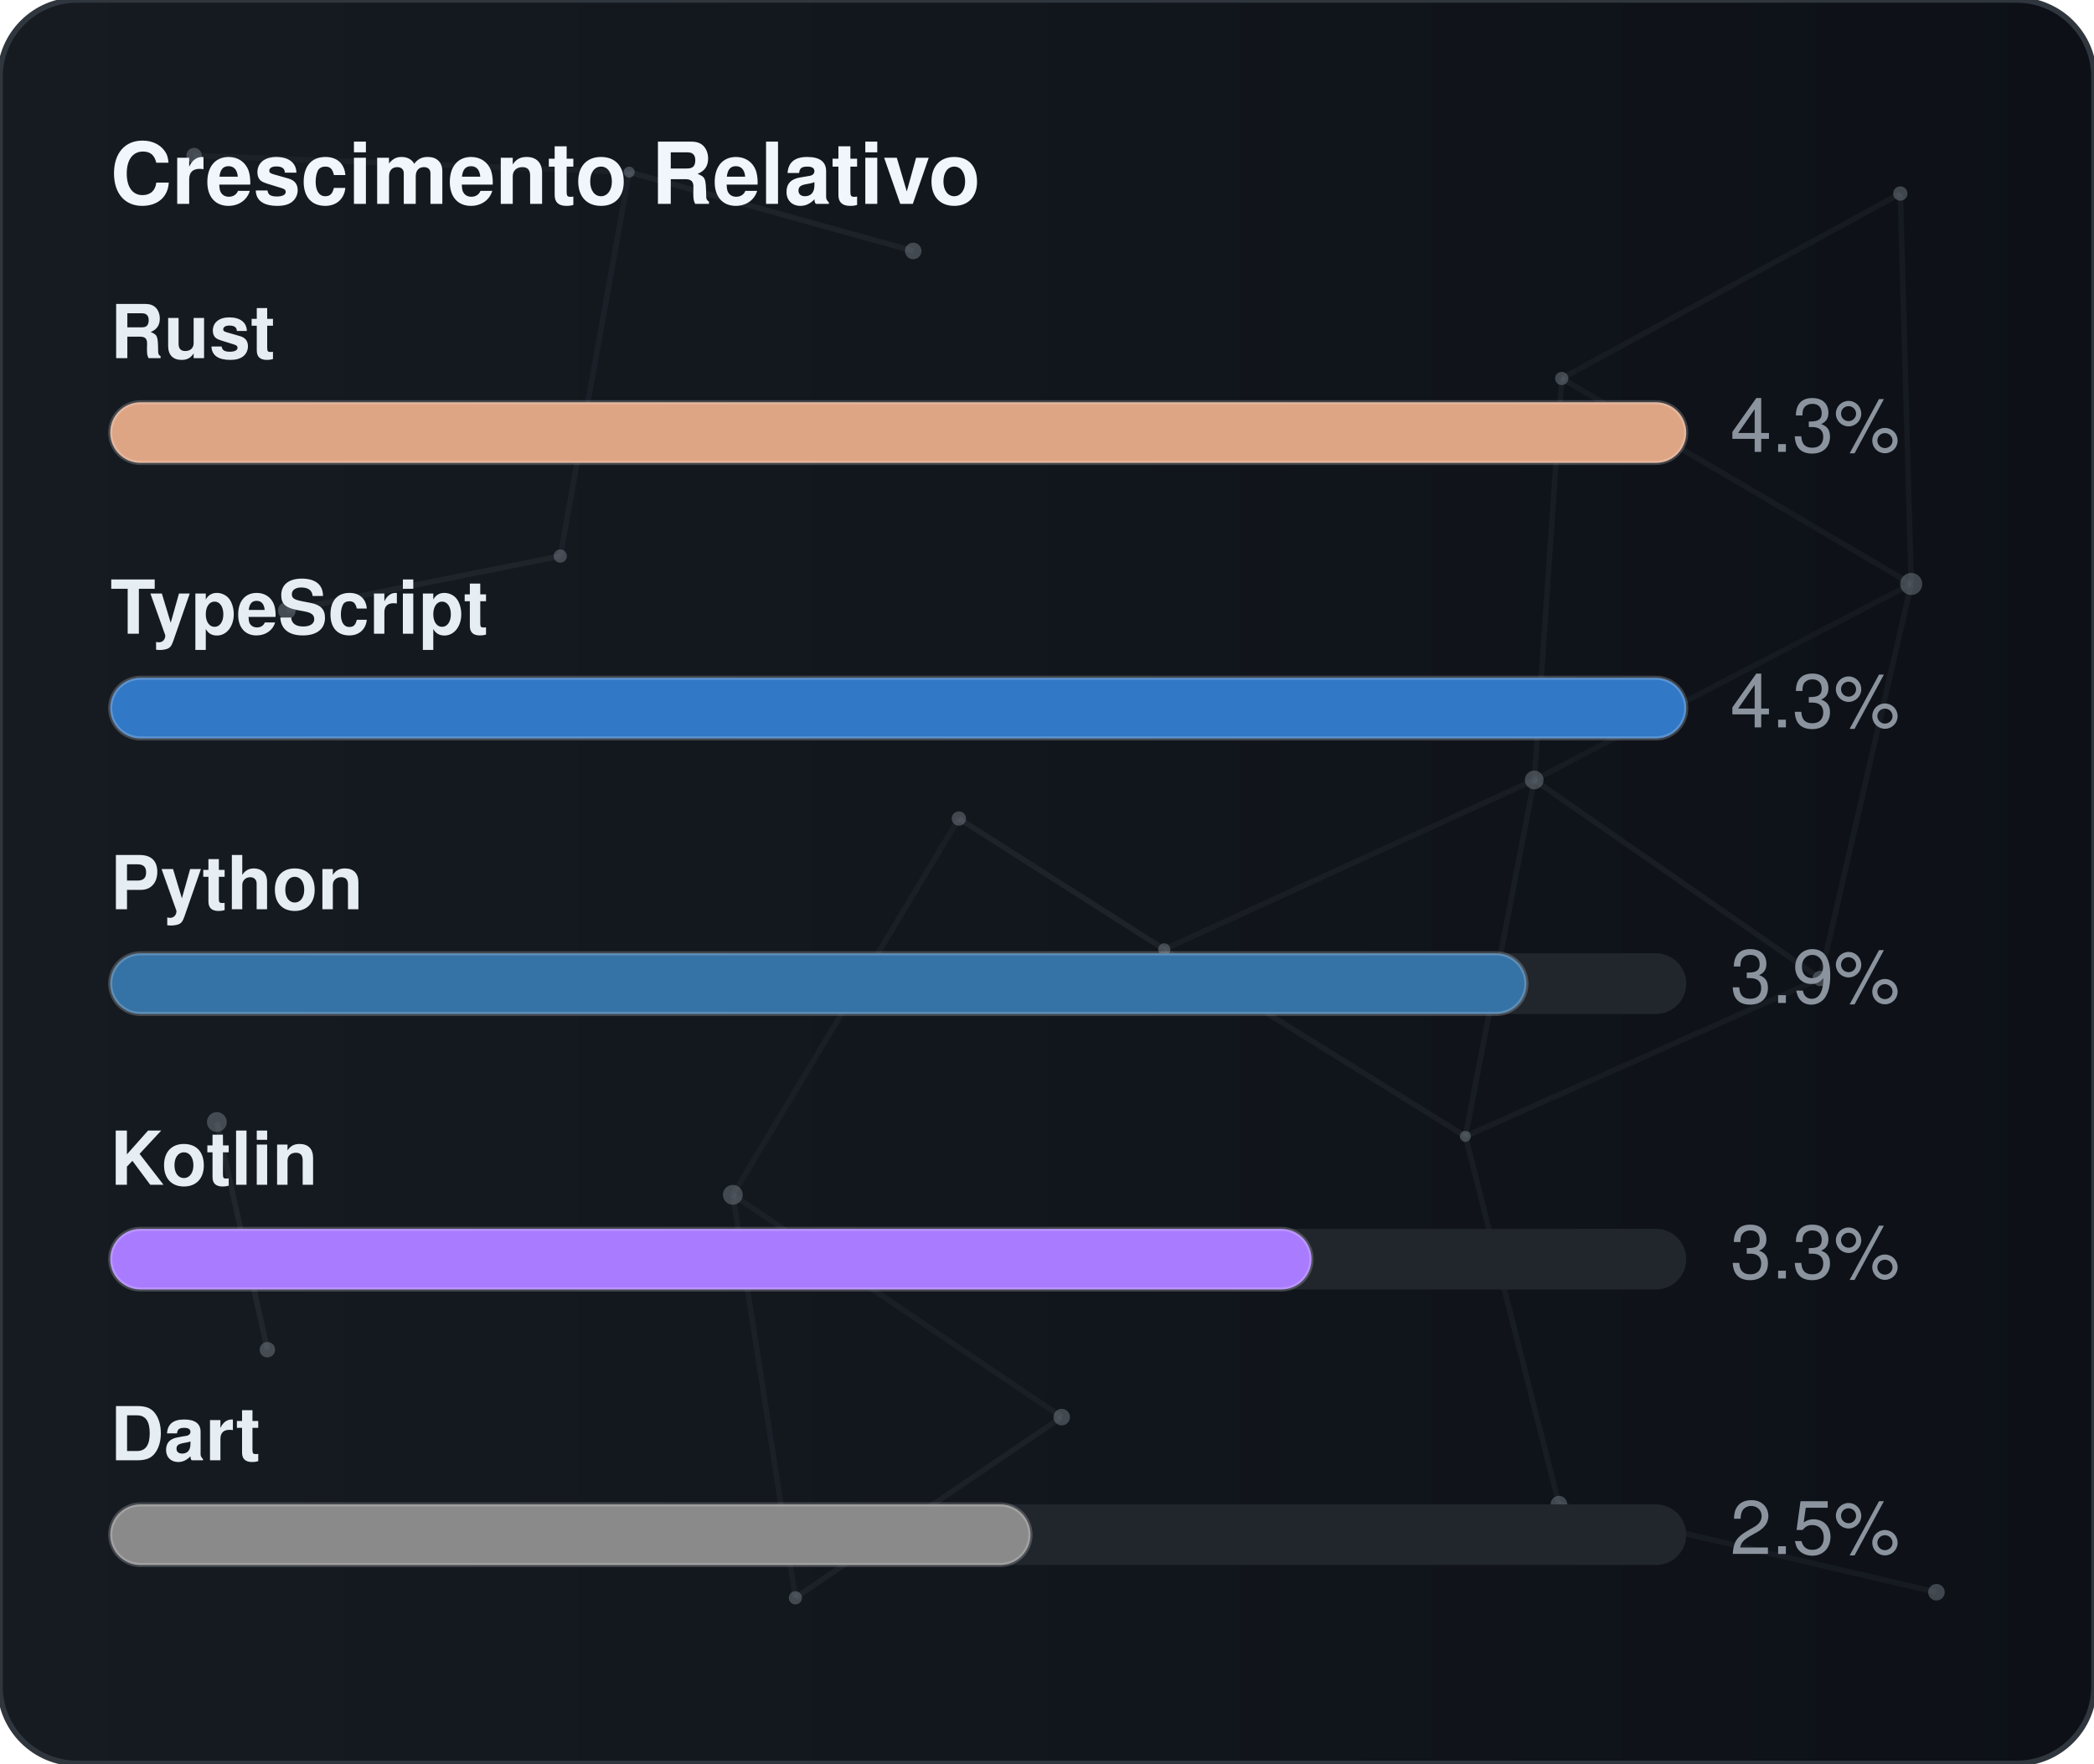
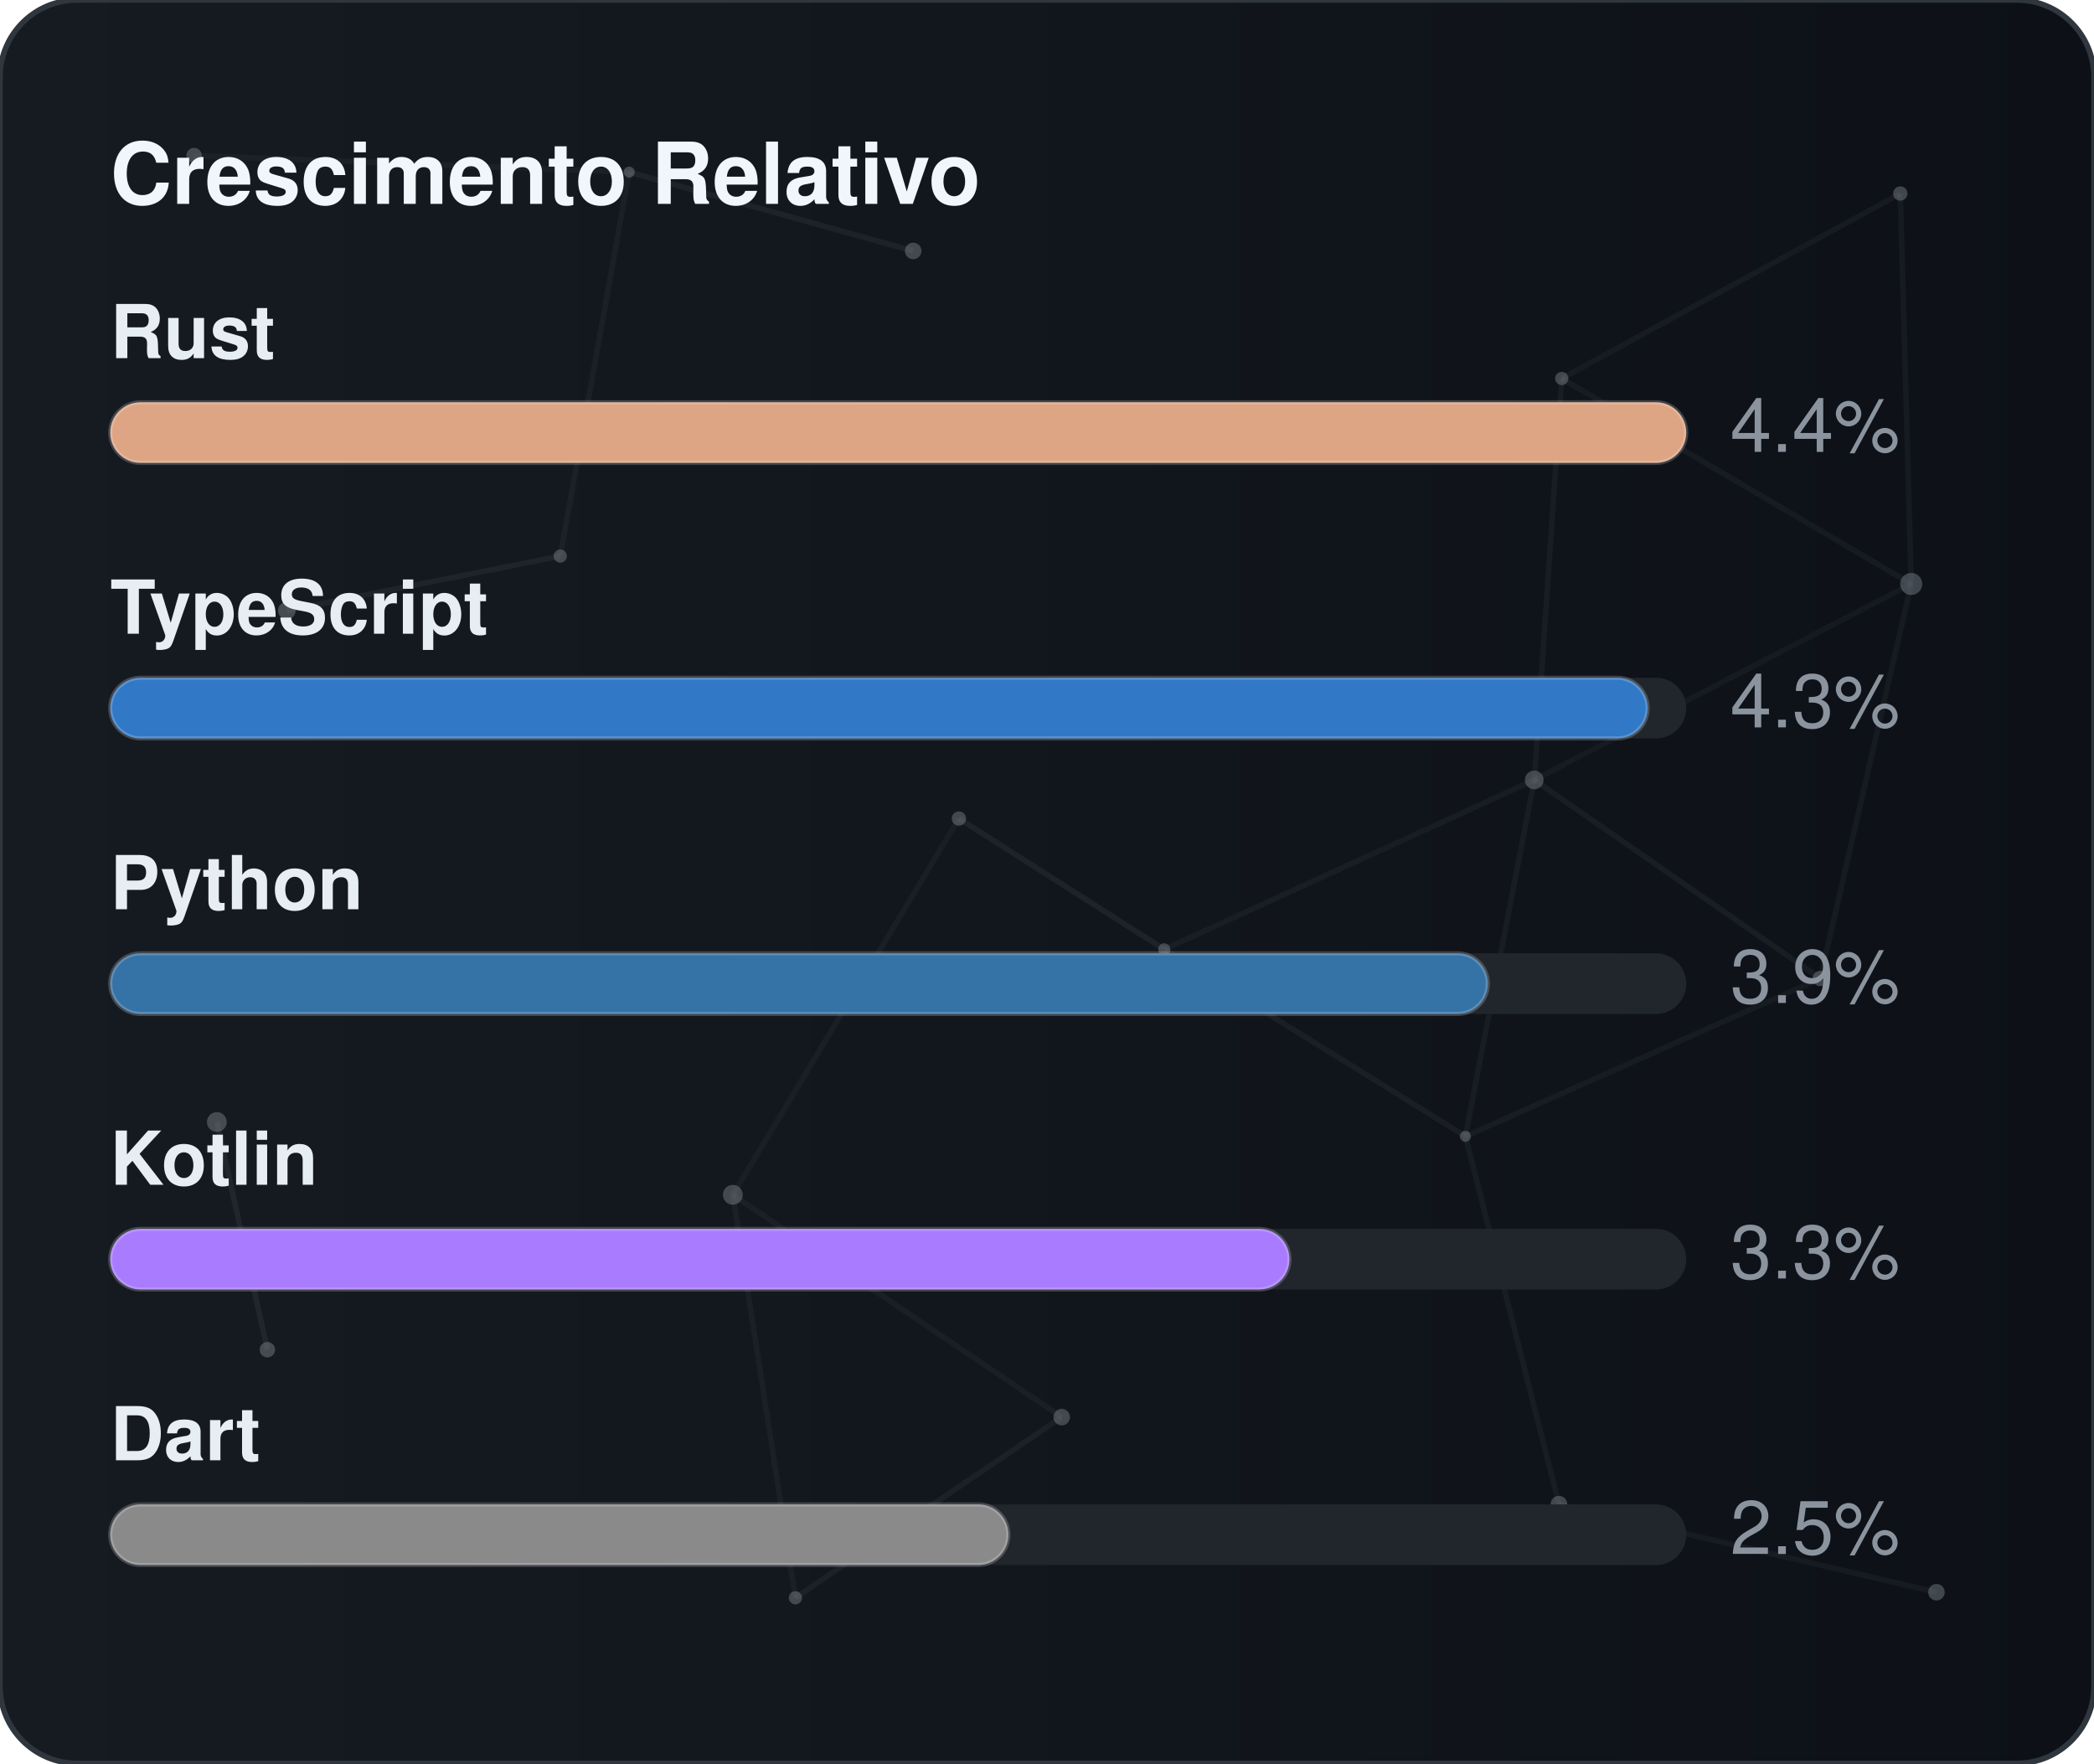
<svg xmlns="http://www.w3.org/2000/svg" width="380" height="320" viewBox="0 0 380 320" role="img" aria-label="Crescimento Relativo">
  <defs>
    <linearGradient id="gradGithubGrowth" x1="0%" y1="0%" x2="100%" y2="0%">
      <stop offset="0%" stop-color="#161b22" />
      <stop offset="100%" stop-color="#0d1117" />
    </linearGradient>
    <clipPath id="cardClipgradGithubGrowth">
      <rect x="0" y="0" width="380" height="320" rx="14" />
    </clipPath>
  </defs>
  <style>
    text { font-family: -apple-system, BlinkMacSystemFont, "Segoe UI", Helvetica, Arial, sans-serif; font-size: 13.5px; }
    .card { fill: url(#gradGithubGrowth); stroke: #30363d; stroke-width: 1; }
    .title { fill: #f0f6fc; font-weight: 700; font-size: 15.5px; }
    .lbl { fill: #e6edf3; font-weight: 600; }
    .val { fill: #8b949e; }
    .track { fill: #21262d; }
    .bar { stroke: rgba(255,255,255,0.2); stroke-width: 0.75; }
  </style>
  <rect x="0" y="0" width="380" height="320" rx="14" class="card" />
  <g clip-path="url(#cardClipgradGithubGrowth)">
    <line x1="35.22" y1="28.23" x2="114.18" y2="31.24" stroke="#8b949e" stroke-width="1" opacity="0.06">
      <animate attributeName="x1" values="35.22;35.39;35.22" dur="9.6s" repeatCount="indefinite" />
      <animate attributeName="y1" values="28.23;26.86;28.23" dur="11.5s" repeatCount="indefinite" />
      <animate attributeName="x2" values="114.18;107.41;114.18" dur="10.9s" repeatCount="indefinite" />
      <animate attributeName="y2" values="31.24;28.12;31.24" dur="13.1s" repeatCount="indefinite" />
    </line>
    <line x1="114.18" y1="31.24" x2="165.72" y2="45.54" stroke="#8b949e" stroke-width="1" opacity="0.09">
      <animate attributeName="x1" values="114.18;107.41;114.18" dur="10.9s" repeatCount="indefinite" />
      <animate attributeName="y1" values="31.24;28.12;31.24" dur="13.1s" repeatCount="indefinite" />
      <animate attributeName="x2" values="165.72;156.65;165.72" dur="7.7s" repeatCount="indefinite" />
      <animate attributeName="y2" values="45.54;47.56;45.54" dur="9.2s" repeatCount="indefinite" />
    </line>
    <line x1="114.18" y1="31.24" x2="101.67" y2="100.91" stroke="#8b949e" stroke-width="1" opacity="0.07">
      <animate attributeName="x1" values="114.18;107.41;114.18" dur="10.9s" repeatCount="indefinite" />
      <animate attributeName="y1" values="31.24;28.12;31.24" dur="13.1s" repeatCount="indefinite" />
      <animate attributeName="x2" values="101.67;109.76;101.67" dur="6.4s" repeatCount="indefinite" />
      <animate attributeName="y2" values="100.91;94.52;100.91" dur="7.6s" repeatCount="indefinite" />
    </line>
    <line x1="283.41" y1="68.68" x2="344.85" y2="35.12" stroke="#8b949e" stroke-width="1" opacity="0.07">
      <animate attributeName="x1" values="283.41;282.83;283.41" dur="12.0s" repeatCount="indefinite" />
      <animate attributeName="y1" values="68.68;66.16;68.68" dur="14.4s" repeatCount="indefinite" />
      <animate attributeName="x2" values="344.85;343.1;344.85" dur="9.8s" repeatCount="indefinite" />
      <animate attributeName="y2" values="35.12;30.36;35.12" dur="11.8s" repeatCount="indefinite" />
    </line>
    <line x1="283.41" y1="68.68" x2="278.42" y2="141.54" stroke="#8b949e" stroke-width="1" opacity="0.07">
      <animate attributeName="x1" values="283.41;282.83;283.41" dur="12.0s" repeatCount="indefinite" />
      <animate attributeName="y1" values="68.68;66.16;68.68" dur="14.4s" repeatCount="indefinite" />
      <animate attributeName="x2" values="278.42;271.97;278.42" dur="6.3s" repeatCount="indefinite" />
      <animate attributeName="y2" values="141.54;140.88;141.54" dur="7.5s" repeatCount="indefinite" />
    </line>
    <line x1="283.41" y1="68.68" x2="346.83" y2="105.97" stroke="#8b949e" stroke-width="1" opacity="0.07">
      <animate attributeName="x1" values="283.41;282.83;283.41" dur="12.0s" repeatCount="indefinite" />
      <animate attributeName="y1" values="68.68;66.16;68.68" dur="14.4s" repeatCount="indefinite" />
      <animate attributeName="x2" values="346.83;354.74;346.83" dur="10.4s" repeatCount="indefinite" />
      <animate attributeName="y2" values="105.97;113.25;105.97" dur="12.5s" repeatCount="indefinite" />
    </line>
    <line x1="344.85" y1="35.12" x2="346.83" y2="105.97" stroke="#8b949e" stroke-width="1" opacity="0.07">
      <animate attributeName="x1" values="344.85;343.1;344.85" dur="9.8s" repeatCount="indefinite" />
      <animate attributeName="y1" values="35.12;30.36;35.12" dur="11.8s" repeatCount="indefinite" />
      <animate attributeName="x2" values="346.83;354.74;346.83" dur="10.4s" repeatCount="indefinite" />
      <animate attributeName="y2" values="105.97;113.25;105.97" dur="12.5s" repeatCount="indefinite" />
    </line>
    <line x1="52.05" y1="110.8" x2="101.67" y2="100.91" stroke="#8b949e" stroke-width="1" opacity="0.09">
      <animate attributeName="x1" values="52.05;49.17;52.05" dur="7.9s" repeatCount="indefinite" />
      <animate attributeName="y1" values="110.8;114.75;110.8" dur="9.5s" repeatCount="indefinite" />
      <animate attributeName="x2" values="101.67;109.76;101.67" dur="6.4s" repeatCount="indefinite" />
      <animate attributeName="y2" values="100.91;94.52;100.91" dur="7.6s" repeatCount="indefinite" />
    </line>
    <line x1="174.01" y1="148.54" x2="132.99" y2="216.82" stroke="#8b949e" stroke-width="1" opacity="0.06">
      <animate attributeName="x1" values="174.01;179.31;174.01" dur="7.4s" repeatCount="indefinite" />
      <animate attributeName="y1" values="148.54;150.39;148.54" dur="8.9s" repeatCount="indefinite" />
      <animate attributeName="x2" values="132.99;131.19;132.99" dur="9.7s" repeatCount="indefinite" />
      <animate attributeName="y2" values="216.82;223.91;216.82" dur="11.7s" repeatCount="indefinite" />
    </line>
    <line x1="174.01" y1="148.54" x2="211.28" y2="172.28" stroke="#8b949e" stroke-width="1" opacity="0.10">
      <animate attributeName="x1" values="174.01;179.31;174.01" dur="7.4s" repeatCount="indefinite" />
      <animate attributeName="y1" values="148.54;150.39;148.54" dur="8.9s" repeatCount="indefinite" />
      <animate attributeName="x2" values="211.28;207.15;211.28" dur="8.7s" repeatCount="indefinite" />
      <animate attributeName="y2" values="172.28;167.34;172.28" dur="10.4s" repeatCount="indefinite" />
    </line>
    <line x1="278.42" y1="141.54" x2="346.83" y2="105.97" stroke="#8b949e" stroke-width="1" opacity="0.06">
      <animate attributeName="x1" values="278.42;271.97;278.42" dur="6.3s" repeatCount="indefinite" />
      <animate attributeName="y1" values="141.54;140.88;141.54" dur="7.5s" repeatCount="indefinite" />
      <animate attributeName="x2" values="346.83;354.74;346.83" dur="10.4s" repeatCount="indefinite" />
      <animate attributeName="y2" values="105.97;113.25;105.97" dur="12.5s" repeatCount="indefinite" />
    </line>
    <line x1="278.42" y1="141.54" x2="211.28" y2="172.28" stroke="#8b949e" stroke-width="1" opacity="0.07">
      <animate attributeName="x1" values="278.42;271.97;278.42" dur="6.3s" repeatCount="indefinite" />
      <animate attributeName="y1" values="141.54;140.88;141.54" dur="7.5s" repeatCount="indefinite" />
      <animate attributeName="x2" values="211.28;207.15;211.28" dur="8.7s" repeatCount="indefinite" />
      <animate attributeName="y2" values="172.28;167.34;172.28" dur="10.4s" repeatCount="indefinite" />
    </line>
    <line x1="278.42" y1="141.54" x2="265.93" y2="206.21" stroke="#8b949e" stroke-width="1" opacity="0.07">
      <animate attributeName="x1" values="278.42;271.97;278.42" dur="6.3s" repeatCount="indefinite" />
      <animate attributeName="y1" values="141.54;140.88;141.54" dur="7.5s" repeatCount="indefinite" />
      <animate attributeName="x2" values="265.93;263.56;265.93" dur="8.0s" repeatCount="indefinite" />
      <animate attributeName="y2" values="206.21;213.6;206.21" dur="9.6s" repeatCount="indefinite" />
    </line>
    <line x1="278.42" y1="141.54" x2="330.33" y2="177.56" stroke="#8b949e" stroke-width="1" opacity="0.08">
      <animate attributeName="x1" values="278.42;271.97;278.42" dur="6.3s" repeatCount="indefinite" />
      <animate attributeName="y1" values="141.54;140.88;141.54" dur="7.5s" repeatCount="indefinite" />
      <animate attributeName="x2" values="330.33;321.23;330.33" dur="10.7s" repeatCount="indefinite" />
      <animate attributeName="y2" values="177.56;172.27;177.56" dur="12.8s" repeatCount="indefinite" />
    </line>
    <line x1="346.83" y1="105.97" x2="330.33" y2="177.56" stroke="#8b949e" stroke-width="1" opacity="0.07">
      <animate attributeName="x1" values="346.83;354.74;346.83" dur="10.4s" repeatCount="indefinite" />
      <animate attributeName="y1" values="105.97;113.25;105.97" dur="12.5s" repeatCount="indefinite" />
      <animate attributeName="x2" values="330.33;321.23;330.33" dur="10.7s" repeatCount="indefinite" />
      <animate attributeName="y2" values="177.56;172.27;177.56" dur="12.8s" repeatCount="indefinite" />
    </line>
    <line x1="39.35" y1="203.61" x2="48.52" y2="244.93" stroke="#8b949e" stroke-width="1" opacity="0.10">
      <animate attributeName="x1" values="39.35;29.72;39.35" dur="11.8s" repeatCount="indefinite" />
      <animate attributeName="y1" values="203.61;200.24;203.61" dur="14.2s" repeatCount="indefinite" />
      <animate attributeName="x2" values="48.52;44.33;48.52" dur="11.9s" repeatCount="indefinite" />
      <animate attributeName="y2" values="244.93;238.49;244.93" dur="14.3s" repeatCount="indefinite" />
    </line>
    <line x1="132.99" y1="216.82" x2="144.34" y2="289.95" stroke="#8b949e" stroke-width="1" opacity="0.07">
      <animate attributeName="x1" values="132.99;131.19;132.99" dur="9.7s" repeatCount="indefinite" />
      <animate attributeName="y1" values="216.82;223.91;216.82" dur="11.7s" repeatCount="indefinite" />
      <animate attributeName="x2" values="144.34;138.5;144.34" dur="6.3s" repeatCount="indefinite" />
      <animate attributeName="y2" values="289.95;282.9;289.95" dur="7.6s" repeatCount="indefinite" />
    </line>
    <line x1="132.99" y1="216.82" x2="192.67" y2="257.16" stroke="#8b949e" stroke-width="1" opacity="0.07">
      <animate attributeName="x1" values="132.99;131.19;132.99" dur="9.7s" repeatCount="indefinite" />
      <animate attributeName="y1" values="216.82;223.91;216.82" dur="11.7s" repeatCount="indefinite" />
      <animate attributeName="x2" values="192.67;196.2;192.67" dur="6.2s" repeatCount="indefinite" />
      <animate attributeName="y2" values="257.16;251.56;257.16" dur="7.5s" repeatCount="indefinite" />
    </line>
    <line x1="211.28" y1="172.28" x2="265.93" y2="206.21" stroke="#8b949e" stroke-width="1" opacity="0.08">
      <animate attributeName="x1" values="211.28;207.15;211.28" dur="8.7s" repeatCount="indefinite" />
      <animate attributeName="y1" values="172.28;167.34;172.28" dur="10.4s" repeatCount="indefinite" />
      <animate attributeName="x2" values="265.93;263.56;265.93" dur="8.0s" repeatCount="indefinite" />
      <animate attributeName="y2" values="206.21;213.6;206.21" dur="9.6s" repeatCount="indefinite" />
    </line>
    <line x1="265.93" y1="206.21" x2="330.33" y2="177.56" stroke="#8b949e" stroke-width="1" opacity="0.07">
      <animate attributeName="x1" values="265.93;263.56;265.93" dur="8.0s" repeatCount="indefinite" />
      <animate attributeName="y1" values="206.21;213.6;206.21" dur="9.6s" repeatCount="indefinite" />
      <animate attributeName="x2" values="330.33;321.23;330.33" dur="10.7s" repeatCount="indefinite" />
      <animate attributeName="y2" values="177.56;172.27;177.56" dur="12.8s" repeatCount="indefinite" />
    </line>
    <line x1="265.93" y1="206.21" x2="282.9" y2="272.95" stroke="#8b949e" stroke-width="1" opacity="0.07">
      <animate attributeName="x1" values="265.93;263.56;265.93" dur="8.0s" repeatCount="indefinite" />
      <animate attributeName="y1" values="206.21;213.6;206.21" dur="9.6s" repeatCount="indefinite" />
      <animate attributeName="x2" values="282.9;277.88;282.9" dur="6.7s" repeatCount="indefinite" />
      <animate attributeName="y2" values="272.95;280.91;272.95" dur="8.1s" repeatCount="indefinite" />
    </line>
    <line x1="144.34" y1="289.95" x2="192.67" y2="257.16" stroke="#8b949e" stroke-width="1" opacity="0.08">
      <animate attributeName="x1" values="144.34;138.5;144.34" dur="6.3s" repeatCount="indefinite" />
      <animate attributeName="y1" values="289.95;282.9;289.95" dur="7.6s" repeatCount="indefinite" />
      <animate attributeName="x2" values="192.67;196.2;192.67" dur="6.2s" repeatCount="indefinite" />
      <animate attributeName="y2" values="257.16;251.56;257.16" dur="7.5s" repeatCount="indefinite" />
    </line>
    <line x1="282.9" y1="272.95" x2="351.41" y2="288.94" stroke="#8b949e" stroke-width="1" opacity="0.07">
      <animate attributeName="x1" values="282.9;277.88;282.9" dur="6.7s" repeatCount="indefinite" />
      <animate attributeName="y1" values="272.95;280.91;272.95" dur="8.1s" repeatCount="indefinite" />
      <animate attributeName="x2" values="351.41;356.89;351.41" dur="11.9s" repeatCount="indefinite" />
      <animate attributeName="y2" values="288.94;287.49;288.94" dur="14.3s" repeatCount="indefinite" />
    </line>
    <circle cx="35.22" cy="28.23" r="1.4" fill="#8b949e" opacity="0.40">
      <animate attributeName="cx" values="35.22;35.39;35.22" dur="9.6s" repeatCount="indefinite" />
      <animate attributeName="cy" values="28.23;26.86;28.23" dur="11.5s" repeatCount="indefinite" />
    </circle>
    <circle cx="114.18" cy="31.24" r="1.0" fill="#8b949e" opacity="0.40">
      <animate attributeName="cx" values="114.18;107.41;114.18" dur="10.9s" repeatCount="indefinite" />
      <animate attributeName="cy" values="31.24;28.12;31.24" dur="13.1s" repeatCount="indefinite" />
    </circle>
    <circle cx="165.72" cy="45.54" r="1.5" fill="#8b949e" opacity="0.40">
      <animate attributeName="cx" values="165.72;156.65;165.72" dur="7.7s" repeatCount="indefinite" />
      <animate attributeName="cy" values="45.54;47.56;45.54" dur="9.2s" repeatCount="indefinite" />
    </circle>
    <circle cx="283.41" cy="68.68" r="1.2" fill="#8b949e" opacity="0.40">
      <animate attributeName="cx" values="283.41;282.83;283.41" dur="12.0s" repeatCount="indefinite" />
      <animate attributeName="cy" values="68.68;66.16;68.68" dur="14.4s" repeatCount="indefinite" />
    </circle>
    <circle cx="344.85" cy="35.12" r="1.3" fill="#8b949e" opacity="0.40">
      <animate attributeName="cx" values="344.85;343.1;344.85" dur="9.8s" repeatCount="indefinite" />
      <animate attributeName="cy" values="35.12;30.36;35.12" dur="11.8s" repeatCount="indefinite" />
    </circle>
    <circle cx="52.05" cy="110.8" r="1.6" fill="#8b949e" opacity="0.40">
      <animate attributeName="cx" values="52.05;49.17;52.05" dur="7.9s" repeatCount="indefinite" />
      <animate attributeName="cy" values="110.8;114.75;110.8" dur="9.5s" repeatCount="indefinite" />
    </circle>
    <circle cx="101.67" cy="100.91" r="1.2" fill="#8b949e" opacity="0.40">
      <animate attributeName="cx" values="101.67;109.76;101.67" dur="6.4s" repeatCount="indefinite" />
      <animate attributeName="cy" values="100.91;94.52;100.91" dur="7.6s" repeatCount="indefinite" />
    </circle>
    <circle cx="174.01" cy="148.54" r="1.3" fill="#8b949e" opacity="0.40">
      <animate attributeName="cx" values="174.01;179.31;174.01" dur="7.4s" repeatCount="indefinite" />
      <animate attributeName="cy" values="148.54;150.39;148.54" dur="8.9s" repeatCount="indefinite" />
    </circle>
    <circle cx="278.42" cy="141.54" r="1.7" fill="#8b949e" opacity="0.40">
      <animate attributeName="cx" values="278.42;271.97;278.42" dur="6.3s" repeatCount="indefinite" />
      <animate attributeName="cy" values="141.54;140.88;141.54" dur="7.5s" repeatCount="indefinite" />
    </circle>
    <circle cx="346.83" cy="105.97" r="2.0" fill="#8b949e" opacity="0.40">
      <animate attributeName="cx" values="346.83;354.74;346.83" dur="10.4s" repeatCount="indefinite" />
      <animate attributeName="cy" values="105.97;113.25;105.97" dur="12.5s" repeatCount="indefinite" />
    </circle>
    <circle cx="39.35" cy="203.61" r="1.8" fill="#8b949e" opacity="0.40">
      <animate attributeName="cx" values="39.35;29.72;39.35" dur="11.8s" repeatCount="indefinite" />
      <animate attributeName="cy" values="203.61;200.24;203.61" dur="14.2s" repeatCount="indefinite" />
    </circle>
    <circle cx="132.99" cy="216.82" r="1.8" fill="#8b949e" opacity="0.40">
      <animate attributeName="cx" values="132.99;131.19;132.99" dur="9.7s" repeatCount="indefinite" />
      <animate attributeName="cy" values="216.82;223.91;216.82" dur="11.7s" repeatCount="indefinite" />
    </circle>
    <circle cx="211.28" cy="172.28" r="1.1" fill="#8b949e" opacity="0.40">
      <animate attributeName="cx" values="211.28;207.15;211.28" dur="8.7s" repeatCount="indefinite" />
      <animate attributeName="cy" values="172.28;167.34;172.28" dur="10.4s" repeatCount="indefinite" />
    </circle>
    <circle cx="265.93" cy="206.21" r="1.0" fill="#8b949e" opacity="0.40">
      <animate attributeName="cx" values="265.93;263.56;265.93" dur="8.0s" repeatCount="indefinite" />
      <animate attributeName="cy" values="206.21;213.6;206.21" dur="9.6s" repeatCount="indefinite" />
    </circle>
    <circle cx="330.33" cy="177.56" r="1.4" fill="#8b949e" opacity="0.40">
      <animate attributeName="cx" values="330.33;321.23;330.33" dur="10.7s" repeatCount="indefinite" />
      <animate attributeName="cy" values="177.56;172.27;177.56" dur="12.8s" repeatCount="indefinite" />
    </circle>
    <circle cx="48.52" cy="244.93" r="1.4" fill="#8b949e" opacity="0.40">
      <animate attributeName="cx" values="48.52;44.33;48.52" dur="11.9s" repeatCount="indefinite" />
      <animate attributeName="cy" values="244.93;238.49;244.93" dur="14.3s" repeatCount="indefinite" />
    </circle>
    <circle cx="144.34" cy="289.95" r="1.2" fill="#8b949e" opacity="0.40">
      <animate attributeName="cx" values="144.34;138.5;144.34" dur="6.3s" repeatCount="indefinite" />
      <animate attributeName="cy" values="289.95;282.9;289.95" dur="7.6s" repeatCount="indefinite" />
    </circle>
    <circle cx="192.67" cy="257.16" r="1.5" fill="#8b949e" opacity="0.40">
      <animate attributeName="cx" values="192.67;196.2;192.67" dur="6.2s" repeatCount="indefinite" />
      <animate attributeName="cy" values="257.16;251.56;257.16" dur="7.5s" repeatCount="indefinite" />
    </circle>
    <circle cx="282.9" cy="272.95" r="1.5" fill="#8b949e" opacity="0.40">
      <animate attributeName="cx" values="282.9;277.88;282.9" dur="6.7s" repeatCount="indefinite" />
      <animate attributeName="cy" values="272.95;280.91;272.95" dur="8.1s" repeatCount="indefinite" />
    </circle>
    <circle cx="351.41" cy="288.94" r="1.5" fill="#8b949e" opacity="0.40">
      <animate attributeName="cx" values="351.41;356.89;351.41" dur="11.9s" repeatCount="indefinite" />
      <animate attributeName="cy" values="288.94;287.49;288.94" dur="14.3s" repeatCount="indefinite" />
    </circle>
  </g>
  <text x="20" y="37" class="title">Crescimento Relativo</text>
  <text x="20" y="65" class="lbl">Rust</text>
  <rect x="20" y="73" width="286" height="11" rx="5.5" class="track" />
  <rect x="20" y="73" width="286" height="11" rx="5.5" fill="#dea584" class="bar" />
-   <text x="314" y="82" class="val">4.3%</text>
+   <text x="314" y="82" class="val">4.4%</text>
  <text x="20" y="115" class="lbl">TypeScript</text>
  <rect x="20" y="123" width="286" height="11" rx="5.5" class="track" />
-   <rect x="20" y="123" width="286" height="11" rx="5.5" fill="#3178c6" class="bar" />
+   <rect x="20" y="123" width="279" height="11" rx="5.5" fill="#3178c6" class="bar" />
  <text x="314" y="132" class="val">4.3%</text>
  <text x="20" y="165" class="lbl">Python</text>
  <rect x="20" y="173" width="286" height="11" rx="5.5" class="track" />
-   <rect x="20" y="173" width="257" height="11" rx="5.5" fill="#3572A5" class="bar" />
+   <rect x="20" y="173" width="250" height="11" rx="5.5" fill="#3572A5" class="bar" />
  <text x="314" y="182" class="val">3.9%</text>
  <text x="20" y="215" class="lbl">Kotlin</text>
  <rect x="20" y="223" width="286" height="11" rx="5.5" class="track" />
-   <rect x="20" y="223" width="218" height="11" rx="5.5" fill="#A97BFF" class="bar" />
+   <rect x="20" y="223" width="214" height="11" rx="5.5" fill="#A97BFF" class="bar" />
  <text x="314" y="232" class="val">3.3%</text>
  <text x="20" y="265" class="lbl">Dart</text>
  <rect x="20" y="273" width="286" height="11" rx="5.5" class="track" />
-   <rect x="20" y="273" width="167" height="11" rx="5.5" fill="#8a8a8a" class="bar" />
+   <rect x="20" y="273" width="163" height="11" rx="5.5" fill="#8a8a8a" class="bar" />
  <text x="314" y="282" class="val">2.5%</text>
</svg>
